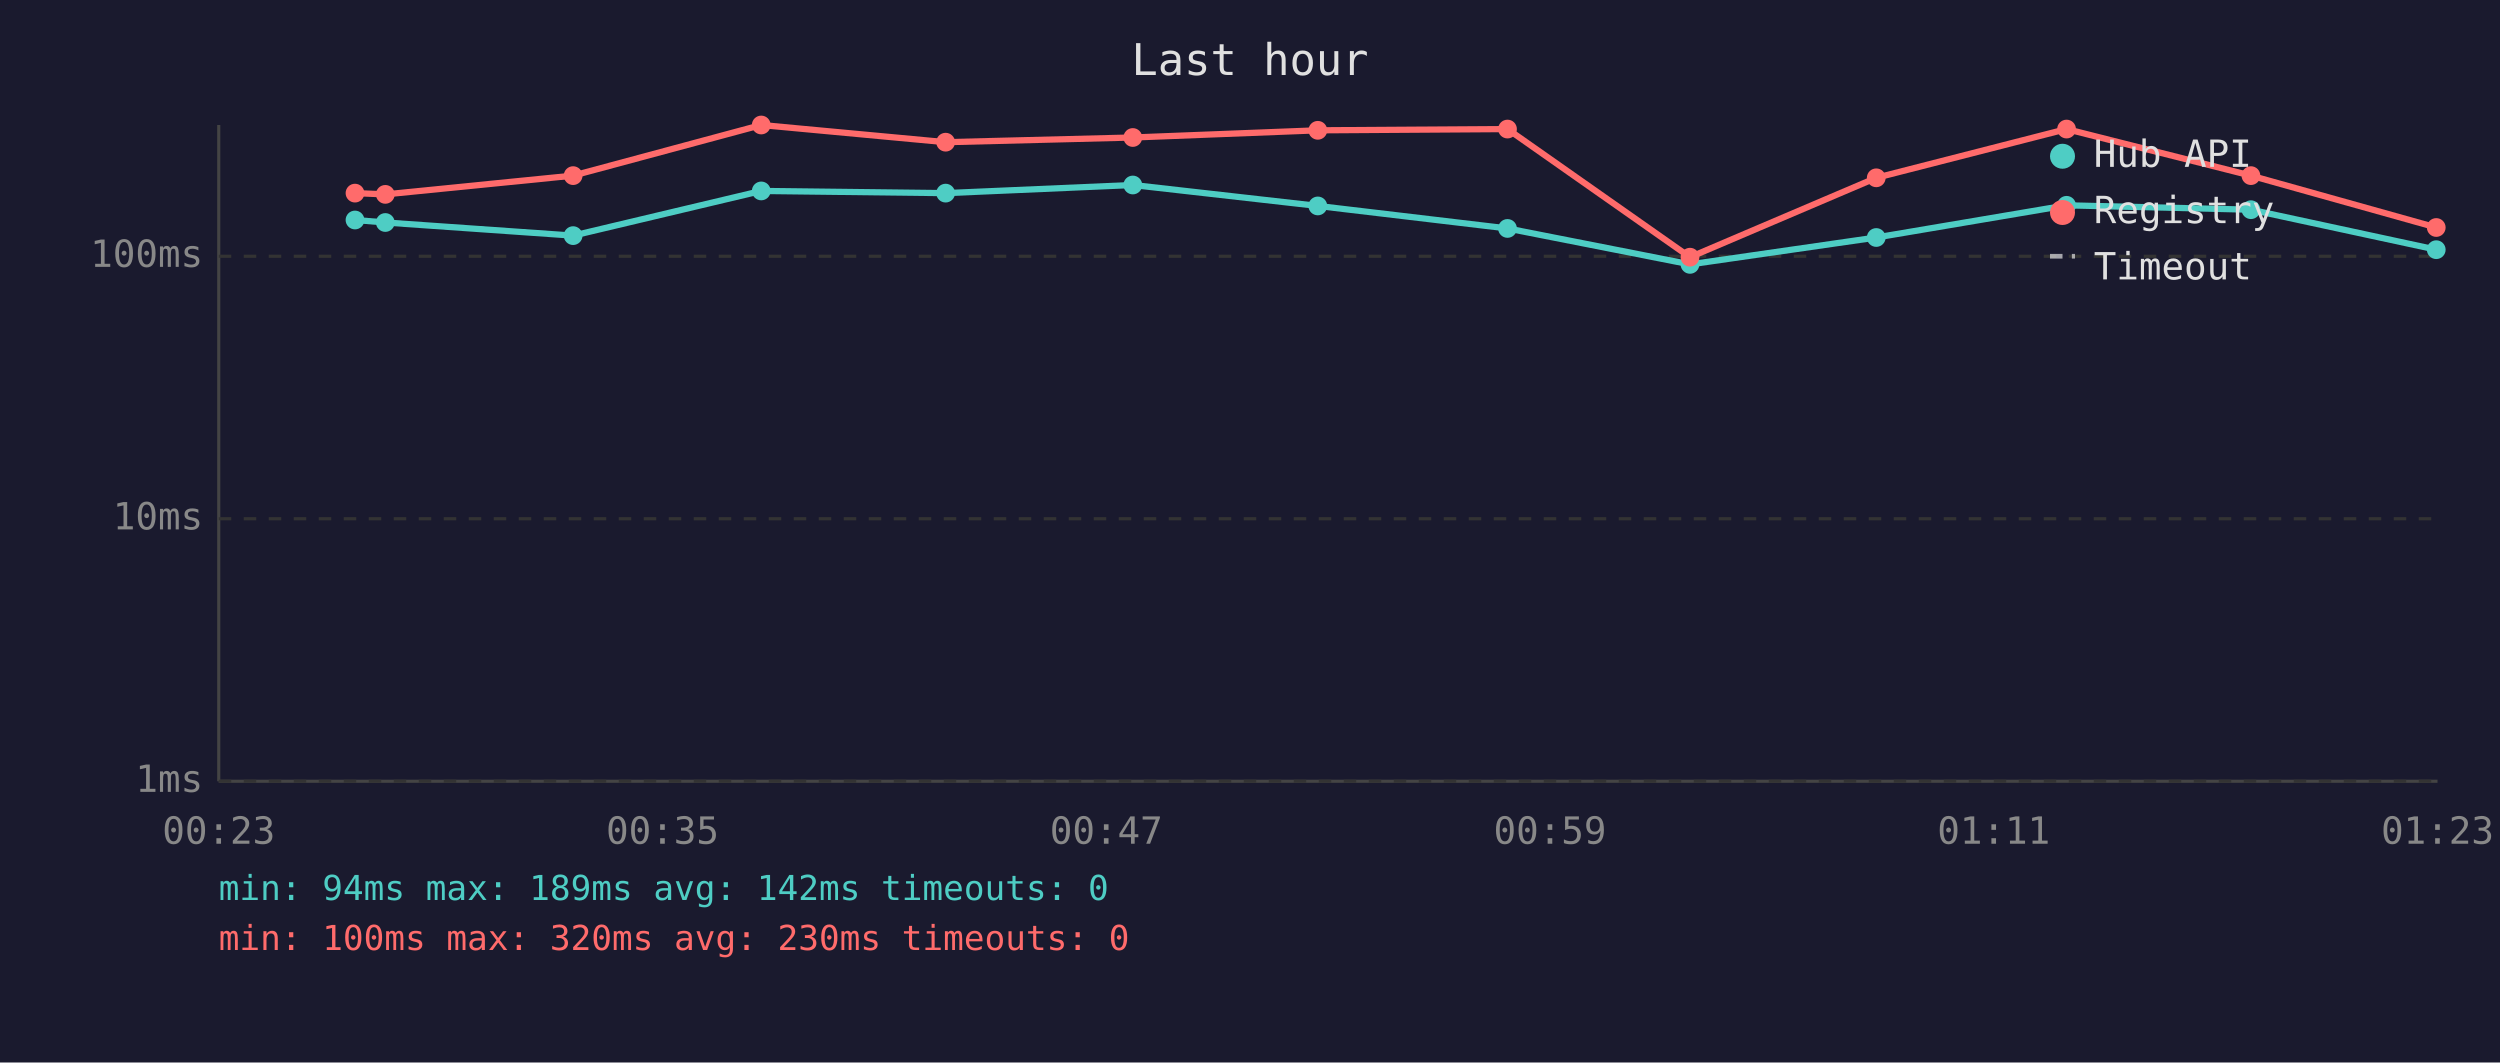
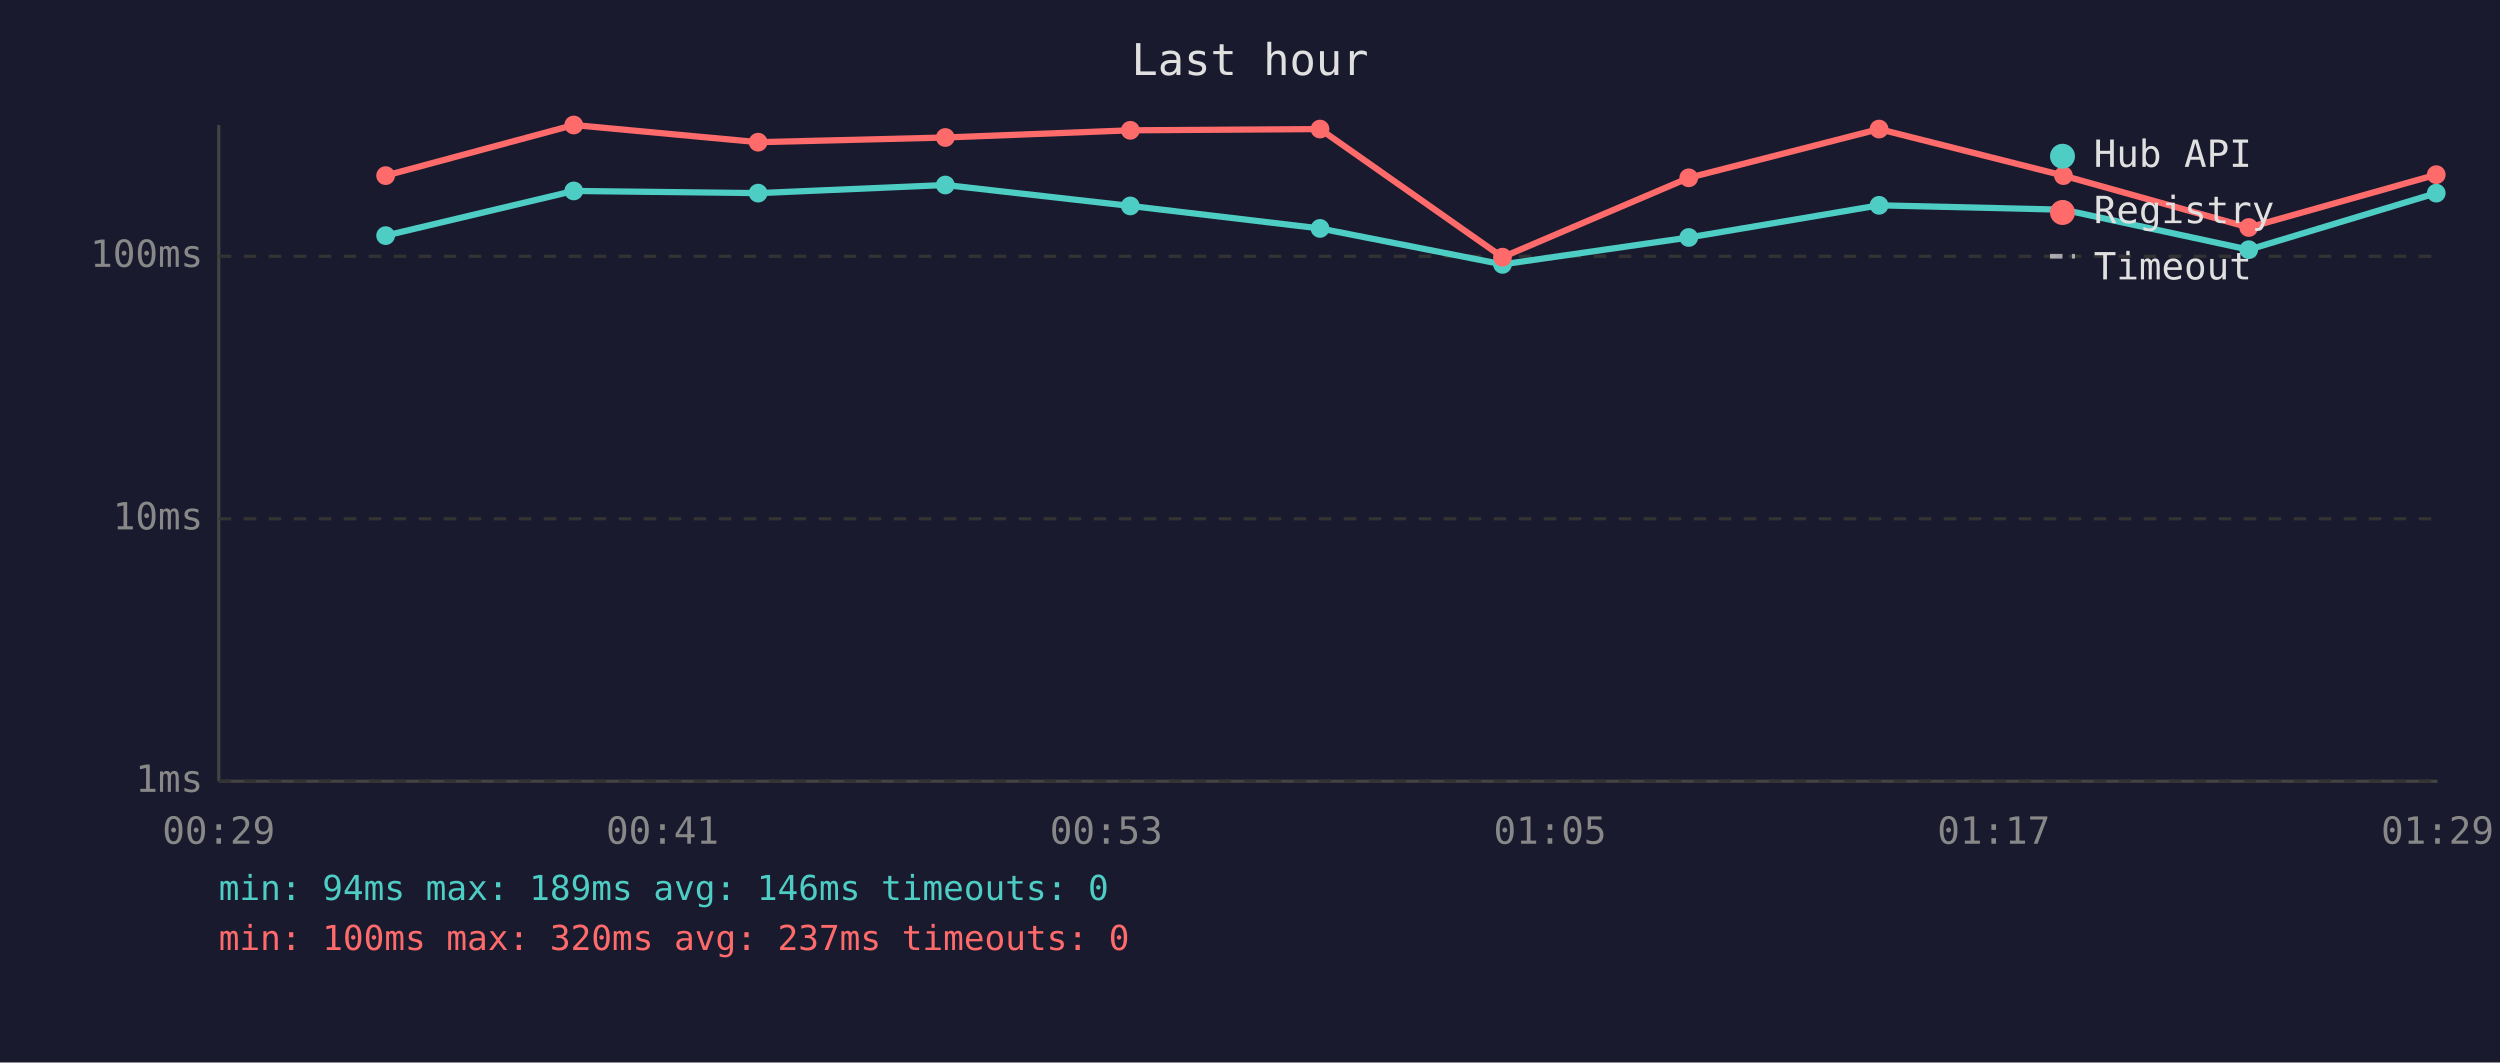
<svg xmlns="http://www.w3.org/2000/svg" viewBox="0 0 800 340" font-family="monospace" font-size="12">
  <rect width="800" height="340" fill="#1a1a2e" />
  <text x="400" y="24" fill="#e0e0e0" font-size="14" text-anchor="middle">Last hour</text>
  <line x1="70" y1="40" x2="70" y2="250" stroke="#444" stroke-width="1" />
  <line x1="70" y1="250" x2="780" y2="250" stroke="#444" stroke-width="1" />
  <line x1="70" y1="250" x2="780" y2="250" stroke="#333" stroke-width="1" stroke-dasharray="4" />
  <text x="65" y="250" fill="#888" text-anchor="end" dominant-baseline="middle">1ms</text>
  <line x1="70" y1="166" x2="780" y2="166" stroke="#333" stroke-width="1" stroke-dasharray="4" />
  <text x="65" y="166" fill="#888" text-anchor="end" dominant-baseline="middle">10ms</text>
  <line x1="70" y1="82" x2="780" y2="82" stroke="#333" stroke-width="1" stroke-dasharray="4" />
  <text x="65" y="82" fill="#888" text-anchor="end" dominant-baseline="middle">100ms</text>
-   <text x="70" y="270" fill="#888" text-anchor="middle">00:23</text>
-   <text x="212" y="270" fill="#888" text-anchor="middle">00:35</text>
-   <text x="354" y="270" fill="#888" text-anchor="middle">00:47</text>
-   <text x="496" y="270" fill="#888" text-anchor="middle">00:59</text>
-   <text x="638" y="270" fill="#888" text-anchor="middle">01:11</text>
-   <text x="780" y="270" fill="#888" text-anchor="middle">01:23</text>
-   <polyline points="113.6,70.4 123.3,71.2 183.4,75.4 243.6,61.1 302.6,61.8 362.5,59.2 421.7,65.9 482.4,73.1 540.8,84.6 600.4,76.0 661.3,65.7 720.3,67.1 779.6,79.9" fill="none" stroke="#4ecdc4" stroke-width="2" opacity="1" />
-   <circle cx="113.6" cy="70.4" r="3" fill="#4ecdc4" />
-   <circle cx="123.3" cy="71.2" r="3" fill="#4ecdc4" />
-   <circle cx="183.4" cy="75.4" r="3" fill="#4ecdc4" />
-   <circle cx="243.6" cy="61.1" r="3" fill="#4ecdc4" />
-   <circle cx="302.6" cy="61.8" r="3" fill="#4ecdc4" />
-   <circle cx="362.5" cy="59.2" r="3" fill="#4ecdc4" />
-   <circle cx="421.7" cy="65.9" r="3" fill="#4ecdc4" />
-   <circle cx="482.4" cy="73.1" r="3" fill="#4ecdc4" />
-   <circle cx="540.8" cy="84.6" r="3" fill="#4ecdc4" />
-   <circle cx="600.4" cy="76.0" r="3" fill="#4ecdc4" />
-   <circle cx="661.3" cy="65.7" r="3" fill="#4ecdc4" />
-   <circle cx="720.3" cy="67.1" r="3" fill="#4ecdc4" />
-   <circle cx="779.6" cy="79.9" r="3" fill="#4ecdc4" />
-   <polyline points="113.6,61.8 123.3,62.2 183.4,56.2 243.6,40.0 302.6,45.5 362.5,44.0 421.7,41.7 482.4,41.3 540.8,82.3 600.4,56.9 661.3,41.3 720.3,56.2 779.6,72.8" fill="none" stroke="#ff6b6b" stroke-width="2" opacity="1" />
-   <circle cx="113.6" cy="61.8" r="3" fill="#ff6b6b" />
-   <circle cx="123.3" cy="62.2" r="3" fill="#ff6b6b" />
-   <circle cx="183.4" cy="56.2" r="3" fill="#ff6b6b" />
-   <circle cx="243.6" cy="40.0" r="3" fill="#ff6b6b" />
-   <circle cx="302.6" cy="45.5" r="3" fill="#ff6b6b" />
-   <circle cx="362.5" cy="44.0" r="3" fill="#ff6b6b" />
-   <circle cx="421.7" cy="41.7" r="3" fill="#ff6b6b" />
-   <circle cx="482.4" cy="41.3" r="3" fill="#ff6b6b" />
-   <circle cx="540.8" cy="82.3" r="3" fill="#ff6b6b" />
-   <circle cx="600.4" cy="56.9" r="3" fill="#ff6b6b" />
-   <circle cx="661.3" cy="41.3" r="3" fill="#ff6b6b" />
-   <circle cx="720.3" cy="56.2" r="3" fill="#ff6b6b" />
-   <circle cx="779.6" cy="72.8" r="3" fill="#ff6b6b" />
+   <text x="70" y="270" fill="#888" text-anchor="middle">00:29</text>
+   <text x="212" y="270" fill="#888" text-anchor="middle">00:41</text>
+   <text x="354" y="270" fill="#888" text-anchor="middle">00:53</text>
+   <text x="496" y="270" fill="#888" text-anchor="middle">01:05</text>
+   <text x="638" y="270" fill="#888" text-anchor="middle">01:17</text>
+   <text x="780" y="270" fill="#888" text-anchor="middle">01:29</text>
+   <polyline points="123.4,75.4 183.6,61.1 242.6,61.8 302.5,59.2 361.7,65.9 422.4,73.1 480.8,84.6 540.4,76.0 601.3,65.7 660.3,67.1 719.6,79.9 779.6,61.8" fill="none" stroke="#4ecdc4" stroke-width="2" opacity="1" />
+   <circle cx="123.4" cy="75.4" r="3" fill="#4ecdc4" />
+   <circle cx="183.6" cy="61.1" r="3" fill="#4ecdc4" />
+   <circle cx="242.6" cy="61.8" r="3" fill="#4ecdc4" />
+   <circle cx="302.5" cy="59.2" r="3" fill="#4ecdc4" />
+   <circle cx="361.7" cy="65.9" r="3" fill="#4ecdc4" />
+   <circle cx="422.4" cy="73.1" r="3" fill="#4ecdc4" />
+   <circle cx="480.8" cy="84.6" r="3" fill="#4ecdc4" />
+   <circle cx="540.4" cy="76.0" r="3" fill="#4ecdc4" />
+   <circle cx="601.3" cy="65.7" r="3" fill="#4ecdc4" />
+   <circle cx="660.3" cy="67.1" r="3" fill="#4ecdc4" />
+   <circle cx="719.6" cy="79.9" r="3" fill="#4ecdc4" />
+   <circle cx="779.6" cy="61.8" r="3" fill="#4ecdc4" />
+   <polyline points="123.4,56.2 183.6,40.0 242.6,45.5 302.5,44.0 361.7,41.7 422.4,41.3 480.8,82.3 540.4,56.9 601.3,41.3 660.3,56.2 719.6,72.8 779.6,55.9" fill="none" stroke="#ff6b6b" stroke-width="2" opacity="1" />
+   <circle cx="123.4" cy="56.2" r="3" fill="#ff6b6b" />
+   <circle cx="183.6" cy="40.0" r="3" fill="#ff6b6b" />
+   <circle cx="242.6" cy="45.5" r="3" fill="#ff6b6b" />
+   <circle cx="302.5" cy="44.0" r="3" fill="#ff6b6b" />
+   <circle cx="361.7" cy="41.7" r="3" fill="#ff6b6b" />
+   <circle cx="422.4" cy="41.3" r="3" fill="#ff6b6b" />
+   <circle cx="480.8" cy="82.3" r="3" fill="#ff6b6b" />
+   <circle cx="540.4" cy="56.9" r="3" fill="#ff6b6b" />
+   <circle cx="601.3" cy="41.3" r="3" fill="#ff6b6b" />
+   <circle cx="660.3" cy="56.2" r="3" fill="#ff6b6b" />
+   <circle cx="719.6" cy="72.8" r="3" fill="#ff6b6b" />
+   <circle cx="779.6" cy="55.9" r="3" fill="#ff6b6b" />
  <circle cx="660" cy="50" r="4" fill="#4ecdc4" />
  <text x="670" y="50" fill="#e0e0e0" dominant-baseline="middle">Hub API</text>
  <circle cx="660" cy="68" r="4" fill="#ff6b6b" />
  <text x="670" y="68" fill="#e0e0e0" dominant-baseline="middle">Registry</text>
  <line x1="656" y1="82" x2="664" y2="82" stroke="#e0e0e0" stroke-width="1.5" stroke-dasharray="4,3" opacity="0.7" />
  <text x="670" y="86" fill="#e0e0e0" dominant-baseline="middle">Timeout</text>
-   <text x="70" y="288" fill="#4ecdc4" font-size="11">min: 94ms  max: 189ms  avg: 142ms  timeouts: 0</text>
-   <text x="70" y="304" fill="#ff6b6b" font-size="11">min: 100ms  max: 320ms  avg: 230ms  timeouts: 0</text>
+   <text x="70" y="288" fill="#4ecdc4" font-size="11">min: 94ms  max: 189ms  avg: 146ms  timeouts: 0</text>
+   <text x="70" y="304" fill="#ff6b6b" font-size="11">min: 100ms  max: 320ms  avg: 237ms  timeouts: 0</text>
</svg>
